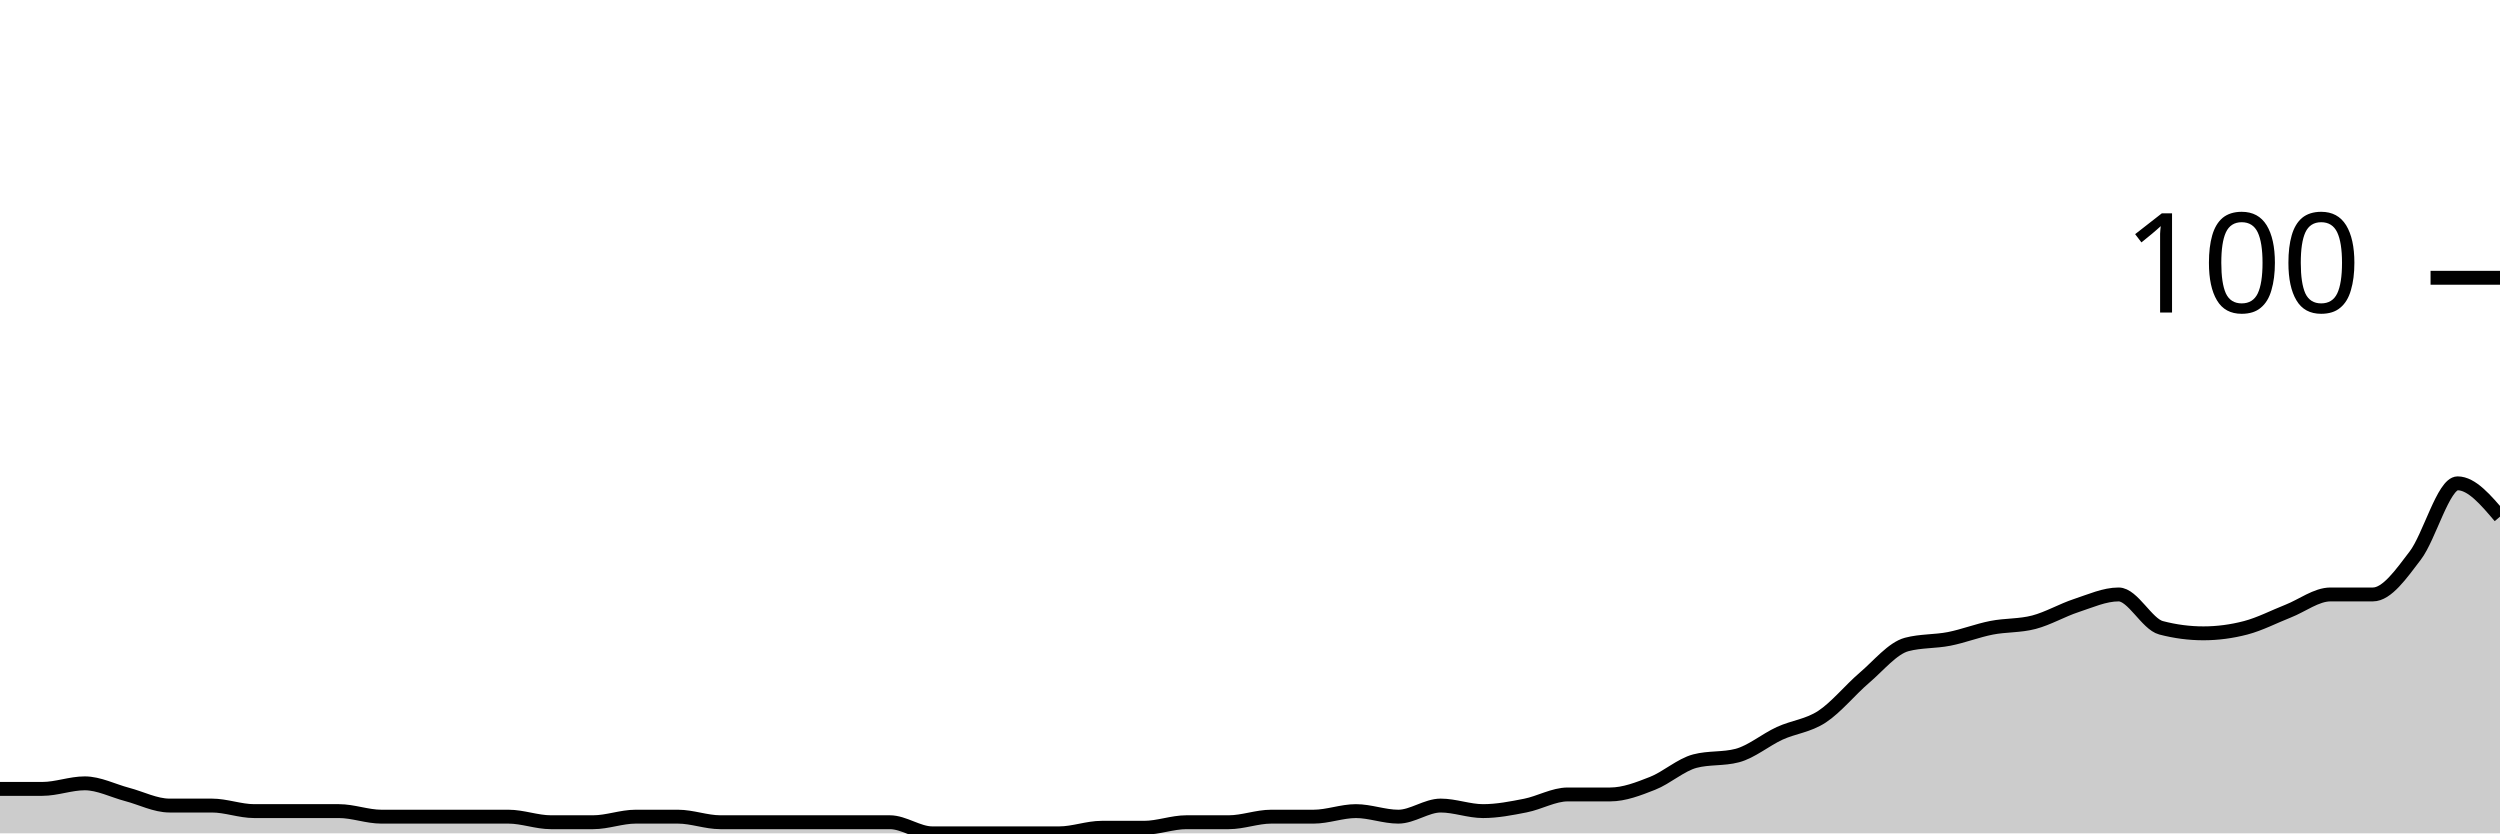
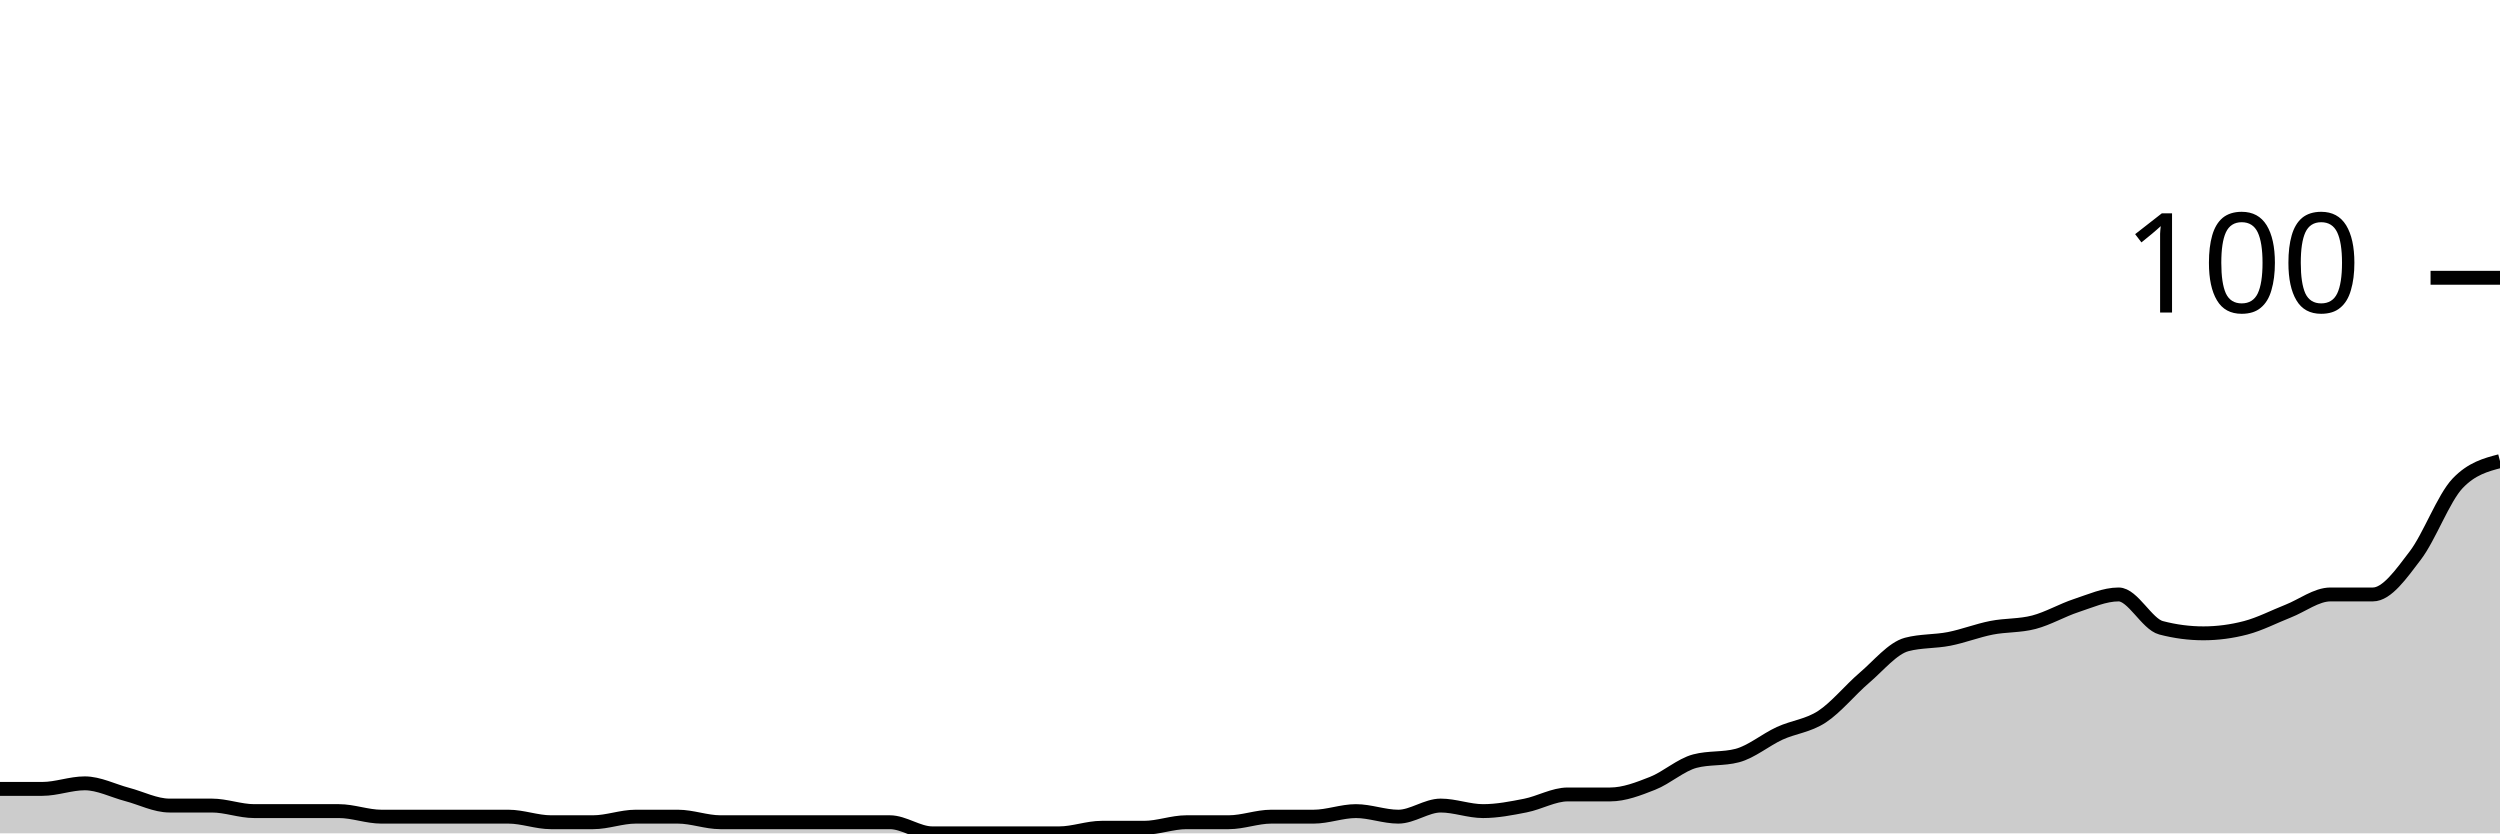
<svg xmlns="http://www.w3.org/2000/svg" viewBox="0 0 180 60">
  <g transform="translate(0,20)">
-     <path class="area" fill="rgba(0, 0, 0, 0.2)" d="M0,36.8C1.017,36.8,2.034,36.8,3.051,36.8C4.068,36.8,5.085,36.4,6.102,36.4C7.119,36.4,8.136,36.933,9.153,37.2C10.169,37.467,11.186,38,12.203,38C13.22,38,14.237,38,15.254,38C16.271,38,17.288,38.4,18.305,38.4C19.322,38.4,20.339,38.4,21.356,38.4C22.373,38.4,23.39,38.4,24.407,38.4C25.424,38.4,26.441,38.8,27.458,38.8C28.475,38.8,29.492,38.8,30.508,38.8C31.525,38.8,32.542,38.8,33.559,38.8C34.576,38.8,35.593,38.8,36.61,38.8C37.627,38.8,38.644,39.2,39.661,39.2C40.678,39.2,41.695,39.2,42.712,39.2C43.729,39.2,44.746,38.8,45.763,38.8C46.78,38.8,47.797,38.8,48.814,38.8C49.831,38.8,50.847,39.2,51.864,39.2C52.881,39.2,53.898,39.2,54.915,39.2C55.932,39.2,56.949,39.2,57.966,39.2C58.983,39.2,60,39.2,61.017,39.2C62.034,39.2,63.051,39.2,64.068,39.2C65.085,39.2,66.102,40,67.119,40C68.136,40,69.153,40,70.169,40C71.186,40,72.203,40,73.22,40C74.237,40,75.254,40,76.271,40C77.288,40,78.305,39.6,79.322,39.6C80.339,39.6,81.356,39.6,82.373,39.6C83.39,39.6,84.407,39.2,85.424,39.2C86.441,39.2,87.458,39.2,88.475,39.2C89.492,39.2,90.508,38.8,91.525,38.8C92.542,38.8,93.559,38.8,94.576,38.8C95.593,38.8,96.61,38.4,97.627,38.4C98.644,38.4,99.661,38.8,100.678,38.8C101.695,38.8,102.712,38,103.729,38C104.746,38,105.763,38.4,106.78,38.4C107.797,38.4,108.814,38.2,109.831,38C110.847,37.8,111.864,37.2,112.881,37.2C113.898,37.2,114.915,37.2,115.932,37.2C116.949,37.2,117.966,36.8,118.983,36.4C120,36,121.017,35.067,122.034,34.8C123.051,34.533,124.068,34.667,125.085,34.4C126.102,34.133,127.119,33.267,128.136,32.8C129.153,32.333,130.169,32.267,131.186,31.6C132.203,30.933,133.22,29.667,134.237,28.8C135.254,27.933,136.271,26.667,137.288,26.4C138.305,26.133,139.322,26.2,140.339,26C141.356,25.8,142.373,25.4,143.39,25.2C144.407,25,145.424,25.067,146.441,24.8C147.458,24.533,148.475,23.933,149.492,23.6C150.508,23.267,151.525,22.8,152.542,22.8C153.559,22.8,154.576,24.933,155.593,25.2C156.61,25.467,157.627,25.6,158.644,25.6C159.661,25.6,160.678,25.467,161.695,25.2C162.712,24.933,163.729,24.4,164.746,24C165.763,23.6,166.78,22.8,167.797,22.8C168.814,22.8,169.831,22.8,170.847,22.8C171.864,22.8,172.881,21.333,173.898,20C174.915,18.667,175.932,14.8,176.949,14.8C177.966,14.8,178.983,16,180,17.2L180,40C178.983,40,177.966,40,176.949,40C175.932,40,174.915,40,173.898,40C172.881,40,171.864,40,170.847,40C169.831,40,168.814,40,167.797,40C166.78,40,165.763,40,164.746,40C163.729,40,162.712,40,161.695,40C160.678,40,159.661,40,158.644,40C157.627,40,156.61,40,155.593,40C154.576,40,153.559,40,152.542,40C151.525,40,150.508,40,149.492,40C148.475,40,147.458,40,146.441,40C145.424,40,144.407,40,143.39,40C142.373,40,141.356,40,140.339,40C139.322,40,138.305,40,137.288,40C136.271,40,135.254,40,134.237,40C133.22,40,132.203,40,131.186,40C130.169,40,129.153,40,128.136,40C127.119,40,126.102,40,125.085,40C124.068,40,123.051,40,122.034,40C121.017,40,120,40,118.983,40C117.966,40,116.949,40,115.932,40C114.915,40,113.898,40,112.881,40C111.864,40,110.847,40,109.831,40C108.814,40,107.797,40,106.78,40C105.763,40,104.746,40,103.729,40C102.712,40,101.695,40,100.678,40C99.661,40,98.644,40,97.627,40C96.61,40,95.593,40,94.576,40C93.559,40,92.542,40,91.525,40C90.508,40,89.492,40,88.475,40C87.458,40,86.441,40,85.424,40C84.407,40,83.39,40,82.373,40C81.356,40,80.339,40,79.322,40C78.305,40,77.288,40,76.271,40C75.254,40,74.237,40,73.22,40C72.203,40,71.186,40,70.169,40C69.153,40,68.136,40,67.119,40C66.102,40,65.085,40,64.068,40C63.051,40,62.034,40,61.017,40C60,40,58.983,40,57.966,40C56.949,40,55.932,40,54.915,40C53.898,40,52.881,40,51.864,40C50.847,40,49.831,40,48.814,40C47.797,40,46.78,40,45.763,40C44.746,40,43.729,40,42.712,40C41.695,40,40.678,40,39.661,40C38.644,40,37.627,40,36.61,40C35.593,40,34.576,40,33.559,40C32.542,40,31.525,40,30.508,40C29.492,40,28.475,40,27.458,40C26.441,40,25.424,40,24.407,40C23.39,40,22.373,40,21.356,40C20.339,40,19.322,40,18.305,40C17.288,40,16.271,40,15.254,40C14.237,40,13.22,40,12.203,40C11.186,40,10.169,40,9.153,40C8.136,40,7.119,40,6.102,40C5.085,40,4.068,40,3.051,40C2.034,40,1.017,40,0,40Z" />
-     <path class="line" stroke="black" fill="none" d="M0,36.8C1.017,36.8,2.034,36.8,3.051,36.8C4.068,36.8,5.085,36.4,6.102,36.4C7.119,36.4,8.136,36.933,9.153,37.2C10.169,37.467,11.186,38,12.203,38C13.22,38,14.237,38,15.254,38C16.271,38,17.288,38.4,18.305,38.4C19.322,38.4,20.339,38.4,21.356,38.4C22.373,38.4,23.39,38.4,24.407,38.4C25.424,38.4,26.441,38.8,27.458,38.8C28.475,38.8,29.492,38.8,30.508,38.8C31.525,38.8,32.542,38.8,33.559,38.8C34.576,38.8,35.593,38.8,36.61,38.8C37.627,38.8,38.644,39.2,39.661,39.2C40.678,39.2,41.695,39.2,42.712,39.2C43.729,39.2,44.746,38.8,45.763,38.8C46.78,38.8,47.797,38.8,48.814,38.8C49.831,38.8,50.847,39.2,51.864,39.2C52.881,39.2,53.898,39.2,54.915,39.2C55.932,39.2,56.949,39.2,57.966,39.2C58.983,39.2,60,39.2,61.017,39.2C62.034,39.2,63.051,39.2,64.068,39.2C65.085,39.2,66.102,40,67.119,40C68.136,40,69.153,40,70.169,40C71.186,40,72.203,40,73.22,40C74.237,40,75.254,40,76.271,40C77.288,40,78.305,39.6,79.322,39.6C80.339,39.6,81.356,39.6,82.373,39.6C83.39,39.6,84.407,39.2,85.424,39.2C86.441,39.2,87.458,39.2,88.475,39.2C89.492,39.2,90.508,38.8,91.525,38.8C92.542,38.8,93.559,38.8,94.576,38.8C95.593,38.8,96.61,38.4,97.627,38.4C98.644,38.4,99.661,38.8,100.678,38.8C101.695,38.8,102.712,38,103.729,38C104.746,38,105.763,38.4,106.78,38.4C107.797,38.4,108.814,38.2,109.831,38C110.847,37.8,111.864,37.2,112.881,37.2C113.898,37.2,114.915,37.2,115.932,37.2C116.949,37.2,117.966,36.8,118.983,36.4C120,36,121.017,35.067,122.034,34.8C123.051,34.533,124.068,34.667,125.085,34.4C126.102,34.133,127.119,33.267,128.136,32.8C129.153,32.333,130.169,32.267,131.186,31.6C132.203,30.933,133.22,29.667,134.237,28.8C135.254,27.933,136.271,26.667,137.288,26.4C138.305,26.133,139.322,26.2,140.339,26C141.356,25.8,142.373,25.4,143.39,25.2C144.407,25,145.424,25.067,146.441,24.8C147.458,24.533,148.475,23.933,149.492,23.6C150.508,23.267,151.525,22.8,152.542,22.8C153.559,22.8,154.576,24.933,155.593,25.2C156.61,25.467,157.627,25.6,158.644,25.6C159.661,25.6,160.678,25.467,161.695,25.2C162.712,24.933,163.729,24.4,164.746,24C165.763,23.6,166.78,22.8,167.797,22.8C168.814,22.8,169.831,22.8,170.847,22.8C171.864,22.8,172.881,21.333,173.898,20C174.915,18.667,175.932,14.8,176.949,14.8C177.966,14.8,178.983,16,180,17.2" />
+     <path class="area" fill="rgba(0, 0, 0, 0.2)" d="M0,36.8C1.017,36.8,2.034,36.8,3.051,36.8C4.068,36.8,5.085,36.4,6.102,36.4C7.119,36.4,8.136,36.933,9.153,37.2C10.169,37.467,11.186,38,12.203,38C13.22,38,14.237,38,15.254,38C16.271,38,17.288,38.4,18.305,38.4C19.322,38.4,20.339,38.4,21.356,38.4C22.373,38.4,23.39,38.4,24.407,38.4C25.424,38.4,26.441,38.8,27.458,38.8C28.475,38.8,29.492,38.8,30.508,38.8C31.525,38.8,32.542,38.8,33.559,38.8C34.576,38.8,35.593,38.8,36.61,38.8C37.627,38.8,38.644,39.2,39.661,39.2C40.678,39.2,41.695,39.2,42.712,39.2C43.729,39.2,44.746,38.8,45.763,38.8C46.78,38.8,47.797,38.8,48.814,38.8C49.831,38.8,50.847,39.2,51.864,39.2C52.881,39.2,53.898,39.2,54.915,39.2C55.932,39.2,56.949,39.2,57.966,39.2C58.983,39.2,60,39.2,61.017,39.2C62.034,39.2,63.051,39.2,64.068,39.2C65.085,39.2,66.102,40,67.119,40C68.136,40,69.153,40,70.169,40C71.186,40,72.203,40,73.22,40C74.237,40,75.254,40,76.271,40C77.288,40,78.305,39.6,79.322,39.6C80.339,39.6,81.356,39.6,82.373,39.6C83.39,39.6,84.407,39.2,85.424,39.2C86.441,39.2,87.458,39.2,88.475,39.2C89.492,39.2,90.508,38.8,91.525,38.8C92.542,38.8,93.559,38.8,94.576,38.8C95.593,38.8,96.61,38.4,97.627,38.4C98.644,38.4,99.661,38.8,100.678,38.8C101.695,38.8,102.712,38,103.729,38C104.746,38,105.763,38.4,106.78,38.4C107.797,38.4,108.814,38.2,109.831,38C110.847,37.8,111.864,37.2,112.881,37.2C113.898,37.2,114.915,37.2,115.932,37.2C116.949,37.2,117.966,36.8,118.983,36.4C120,36,121.017,35.067,122.034,34.8C123.051,34.533,124.068,34.667,125.085,34.4C126.102,34.133,127.119,33.267,128.136,32.8C129.153,32.333,130.169,32.267,131.186,31.6C132.203,30.933,133.22,29.667,134.237,28.8C135.254,27.933,136.271,26.667,137.288,26.4C138.305,26.133,139.322,26.2,140.339,26C141.356,25.8,142.373,25.4,143.39,25.2C144.407,25,145.424,25.067,146.441,24.8C147.458,24.533,148.475,23.933,149.492,23.6C150.508,23.267,151.525,22.8,152.542,22.8C153.559,22.8,154.576,24.933,155.593,25.2C156.61,25.467,157.627,25.6,158.644,25.6C159.661,25.6,160.678,25.467,161.695,25.2C162.712,24.933,163.729,24.4,164.746,24C165.763,23.6,166.78,22.8,167.797,22.8C168.814,22.8,169.831,22.8,170.847,22.8C171.864,22.8,172.881,21.333,173.898,20C174.915,18.667,175.932,15.867,176.949,14.8C177.966,13.733,178.983,13.467,180,13.2L180,40C178.983,40,177.966,40,176.949,40C175.932,40,174.915,40,173.898,40C172.881,40,171.864,40,170.847,40C169.831,40,168.814,40,167.797,40C166.78,40,165.763,40,164.746,40C163.729,40,162.712,40,161.695,40C160.678,40,159.661,40,158.644,40C157.627,40,156.61,40,155.593,40C154.576,40,153.559,40,152.542,40C151.525,40,150.508,40,149.492,40C148.475,40,147.458,40,146.441,40C145.424,40,144.407,40,143.39,40C142.373,40,141.356,40,140.339,40C139.322,40,138.305,40,137.288,40C136.271,40,135.254,40,134.237,40C133.22,40,132.203,40,131.186,40C130.169,40,129.153,40,128.136,40C127.119,40,126.102,40,125.085,40C124.068,40,123.051,40,122.034,40C121.017,40,120,40,118.983,40C117.966,40,116.949,40,115.932,40C114.915,40,113.898,40,112.881,40C111.864,40,110.847,40,109.831,40C108.814,40,107.797,40,106.78,40C105.763,40,104.746,40,103.729,40C102.712,40,101.695,40,100.678,40C99.661,40,98.644,40,97.627,40C96.61,40,95.593,40,94.576,40C93.559,40,92.542,40,91.525,40C90.508,40,89.492,40,88.475,40C87.458,40,86.441,40,85.424,40C84.407,40,83.39,40,82.373,40C81.356,40,80.339,40,79.322,40C78.305,40,77.288,40,76.271,40C75.254,40,74.237,40,73.22,40C72.203,40,71.186,40,70.169,40C69.153,40,68.136,40,67.119,40C66.102,40,65.085,40,64.068,40C63.051,40,62.034,40,61.017,40C60,40,58.983,40,57.966,40C56.949,40,55.932,40,54.915,40C53.898,40,52.881,40,51.864,40C50.847,40,49.831,40,48.814,40C47.797,40,46.78,40,45.763,40C44.746,40,43.729,40,42.712,40C41.695,40,40.678,40,39.661,40C38.644,40,37.627,40,36.61,40C35.593,40,34.576,40,33.559,40C32.542,40,31.525,40,30.508,40C29.492,40,28.475,40,27.458,40C26.441,40,25.424,40,24.407,40C23.39,40,22.373,40,21.356,40C20.339,40,19.322,40,18.305,40C17.288,40,16.271,40,15.254,40C14.237,40,13.22,40,12.203,40C11.186,40,10.169,40,9.153,40C8.136,40,7.119,40,6.102,40C5.085,40,4.068,40,3.051,40C2.034,40,1.017,40,0,40Z" />
+     <path class="line" stroke="black" fill="none" d="M0,36.8C1.017,36.8,2.034,36.8,3.051,36.8C4.068,36.8,5.085,36.4,6.102,36.4C7.119,36.4,8.136,36.933,9.153,37.2C10.169,37.467,11.186,38,12.203,38C13.22,38,14.237,38,15.254,38C16.271,38,17.288,38.4,18.305,38.4C19.322,38.4,20.339,38.4,21.356,38.4C22.373,38.4,23.39,38.4,24.407,38.4C25.424,38.4,26.441,38.8,27.458,38.8C28.475,38.8,29.492,38.8,30.508,38.8C31.525,38.8,32.542,38.8,33.559,38.8C34.576,38.8,35.593,38.8,36.61,38.8C37.627,38.8,38.644,39.2,39.661,39.2C40.678,39.2,41.695,39.2,42.712,39.2C43.729,39.2,44.746,38.8,45.763,38.8C46.78,38.8,47.797,38.8,48.814,38.8C49.831,38.8,50.847,39.2,51.864,39.2C52.881,39.2,53.898,39.2,54.915,39.2C55.932,39.2,56.949,39.2,57.966,39.2C58.983,39.2,60,39.2,61.017,39.2C62.034,39.2,63.051,39.2,64.068,39.2C65.085,39.2,66.102,40,67.119,40C68.136,40,69.153,40,70.169,40C71.186,40,72.203,40,73.22,40C74.237,40,75.254,40,76.271,40C77.288,40,78.305,39.6,79.322,39.6C80.339,39.6,81.356,39.6,82.373,39.6C83.39,39.6,84.407,39.2,85.424,39.2C86.441,39.2,87.458,39.2,88.475,39.2C89.492,39.2,90.508,38.8,91.525,38.8C92.542,38.8,93.559,38.8,94.576,38.8C95.593,38.8,96.61,38.4,97.627,38.4C98.644,38.4,99.661,38.8,100.678,38.8C101.695,38.8,102.712,38,103.729,38C104.746,38,105.763,38.4,106.78,38.4C107.797,38.4,108.814,38.2,109.831,38C110.847,37.8,111.864,37.2,112.881,37.2C113.898,37.2,114.915,37.2,115.932,37.2C116.949,37.2,117.966,36.8,118.983,36.4C120,36,121.017,35.067,122.034,34.8C123.051,34.533,124.068,34.667,125.085,34.4C126.102,34.133,127.119,33.267,128.136,32.8C129.153,32.333,130.169,32.267,131.186,31.6C132.203,30.933,133.22,29.667,134.237,28.8C135.254,27.933,136.271,26.667,137.288,26.4C138.305,26.133,139.322,26.2,140.339,26C141.356,25.8,142.373,25.4,143.39,25.2C144.407,25,145.424,25.067,146.441,24.8C147.458,24.533,148.475,23.933,149.492,23.6C150.508,23.267,151.525,22.8,152.542,22.8C153.559,22.8,154.576,24.933,155.593,25.2C156.61,25.467,157.627,25.6,158.644,25.6C159.661,25.6,160.678,25.467,161.695,25.2C162.712,24.933,163.729,24.4,164.746,24C165.763,23.6,166.78,22.8,167.797,22.8C168.814,22.8,169.831,22.8,170.847,22.8C171.864,22.8,172.881,21.333,173.898,20C174.915,18.667,175.932,15.867,176.949,14.8C177.966,13.733,178.983,13.467,180,13.2" />
    <path class="axis-ceiling" stroke-width="1" stroke="black" fill="none" d="M175,0L180,0" />
    <text class="axis-ceiling-label" font-family="sans-serif" text-anchor="end" font-size="10px" x="170" y="2.5">100</text>
  </g>
</svg>
